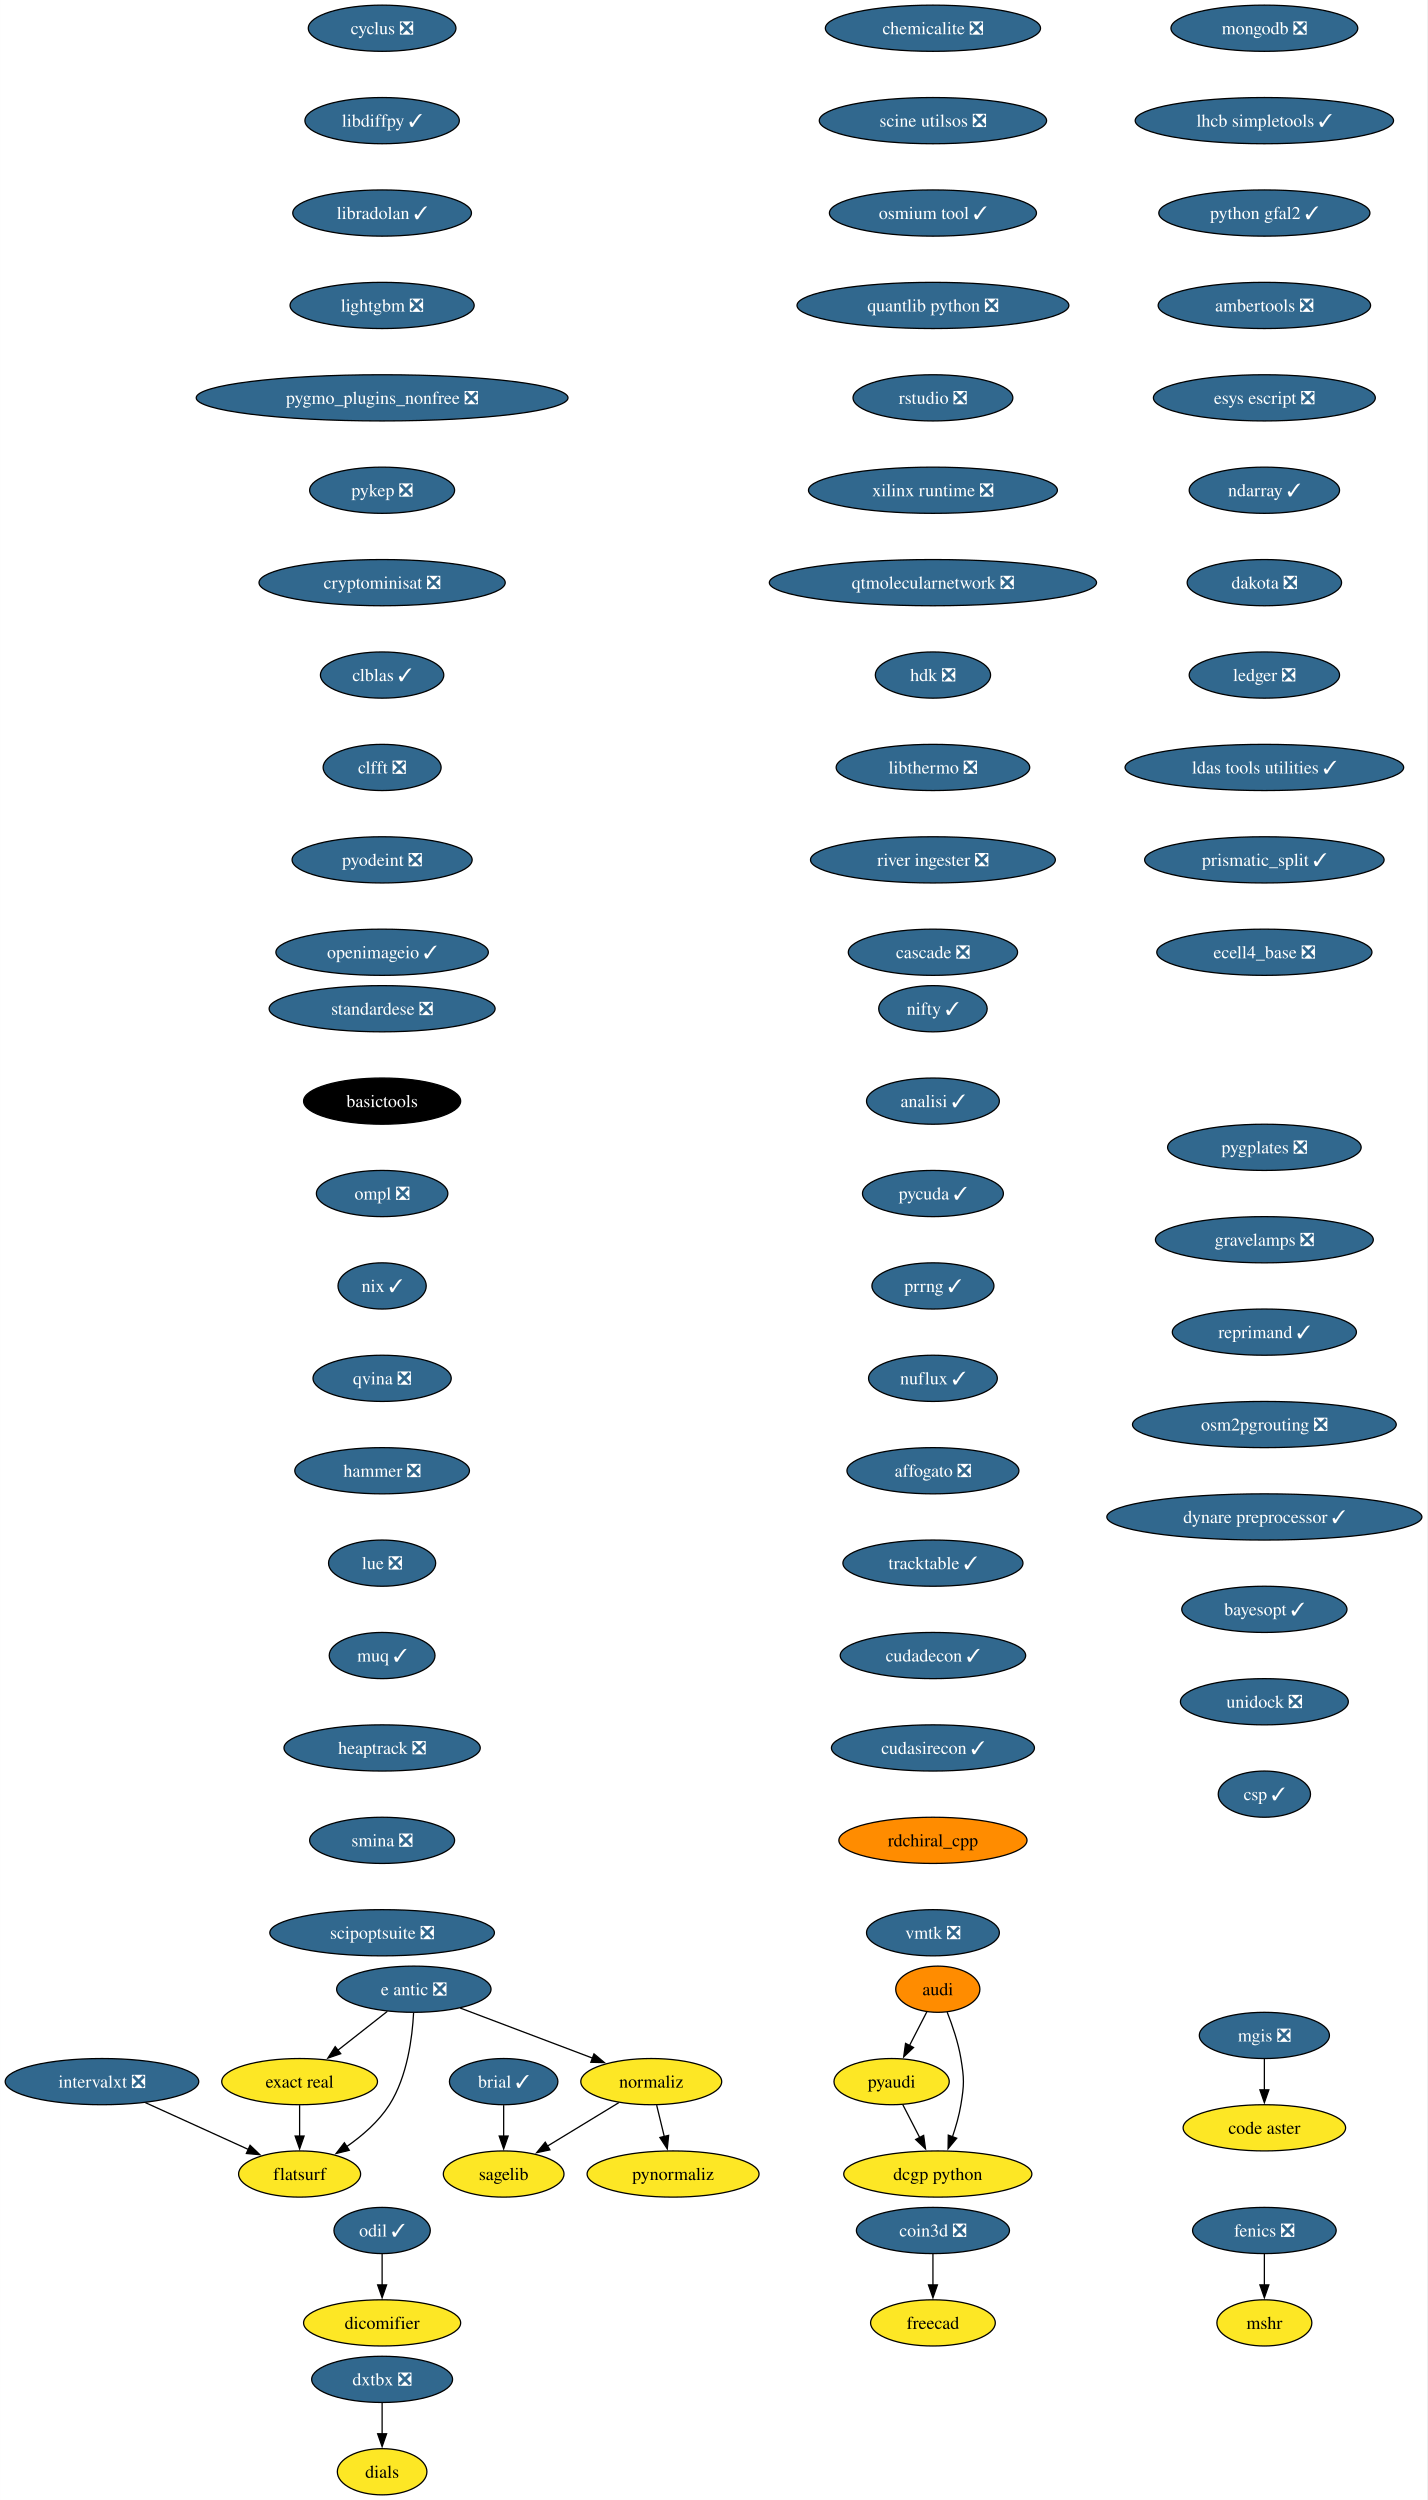
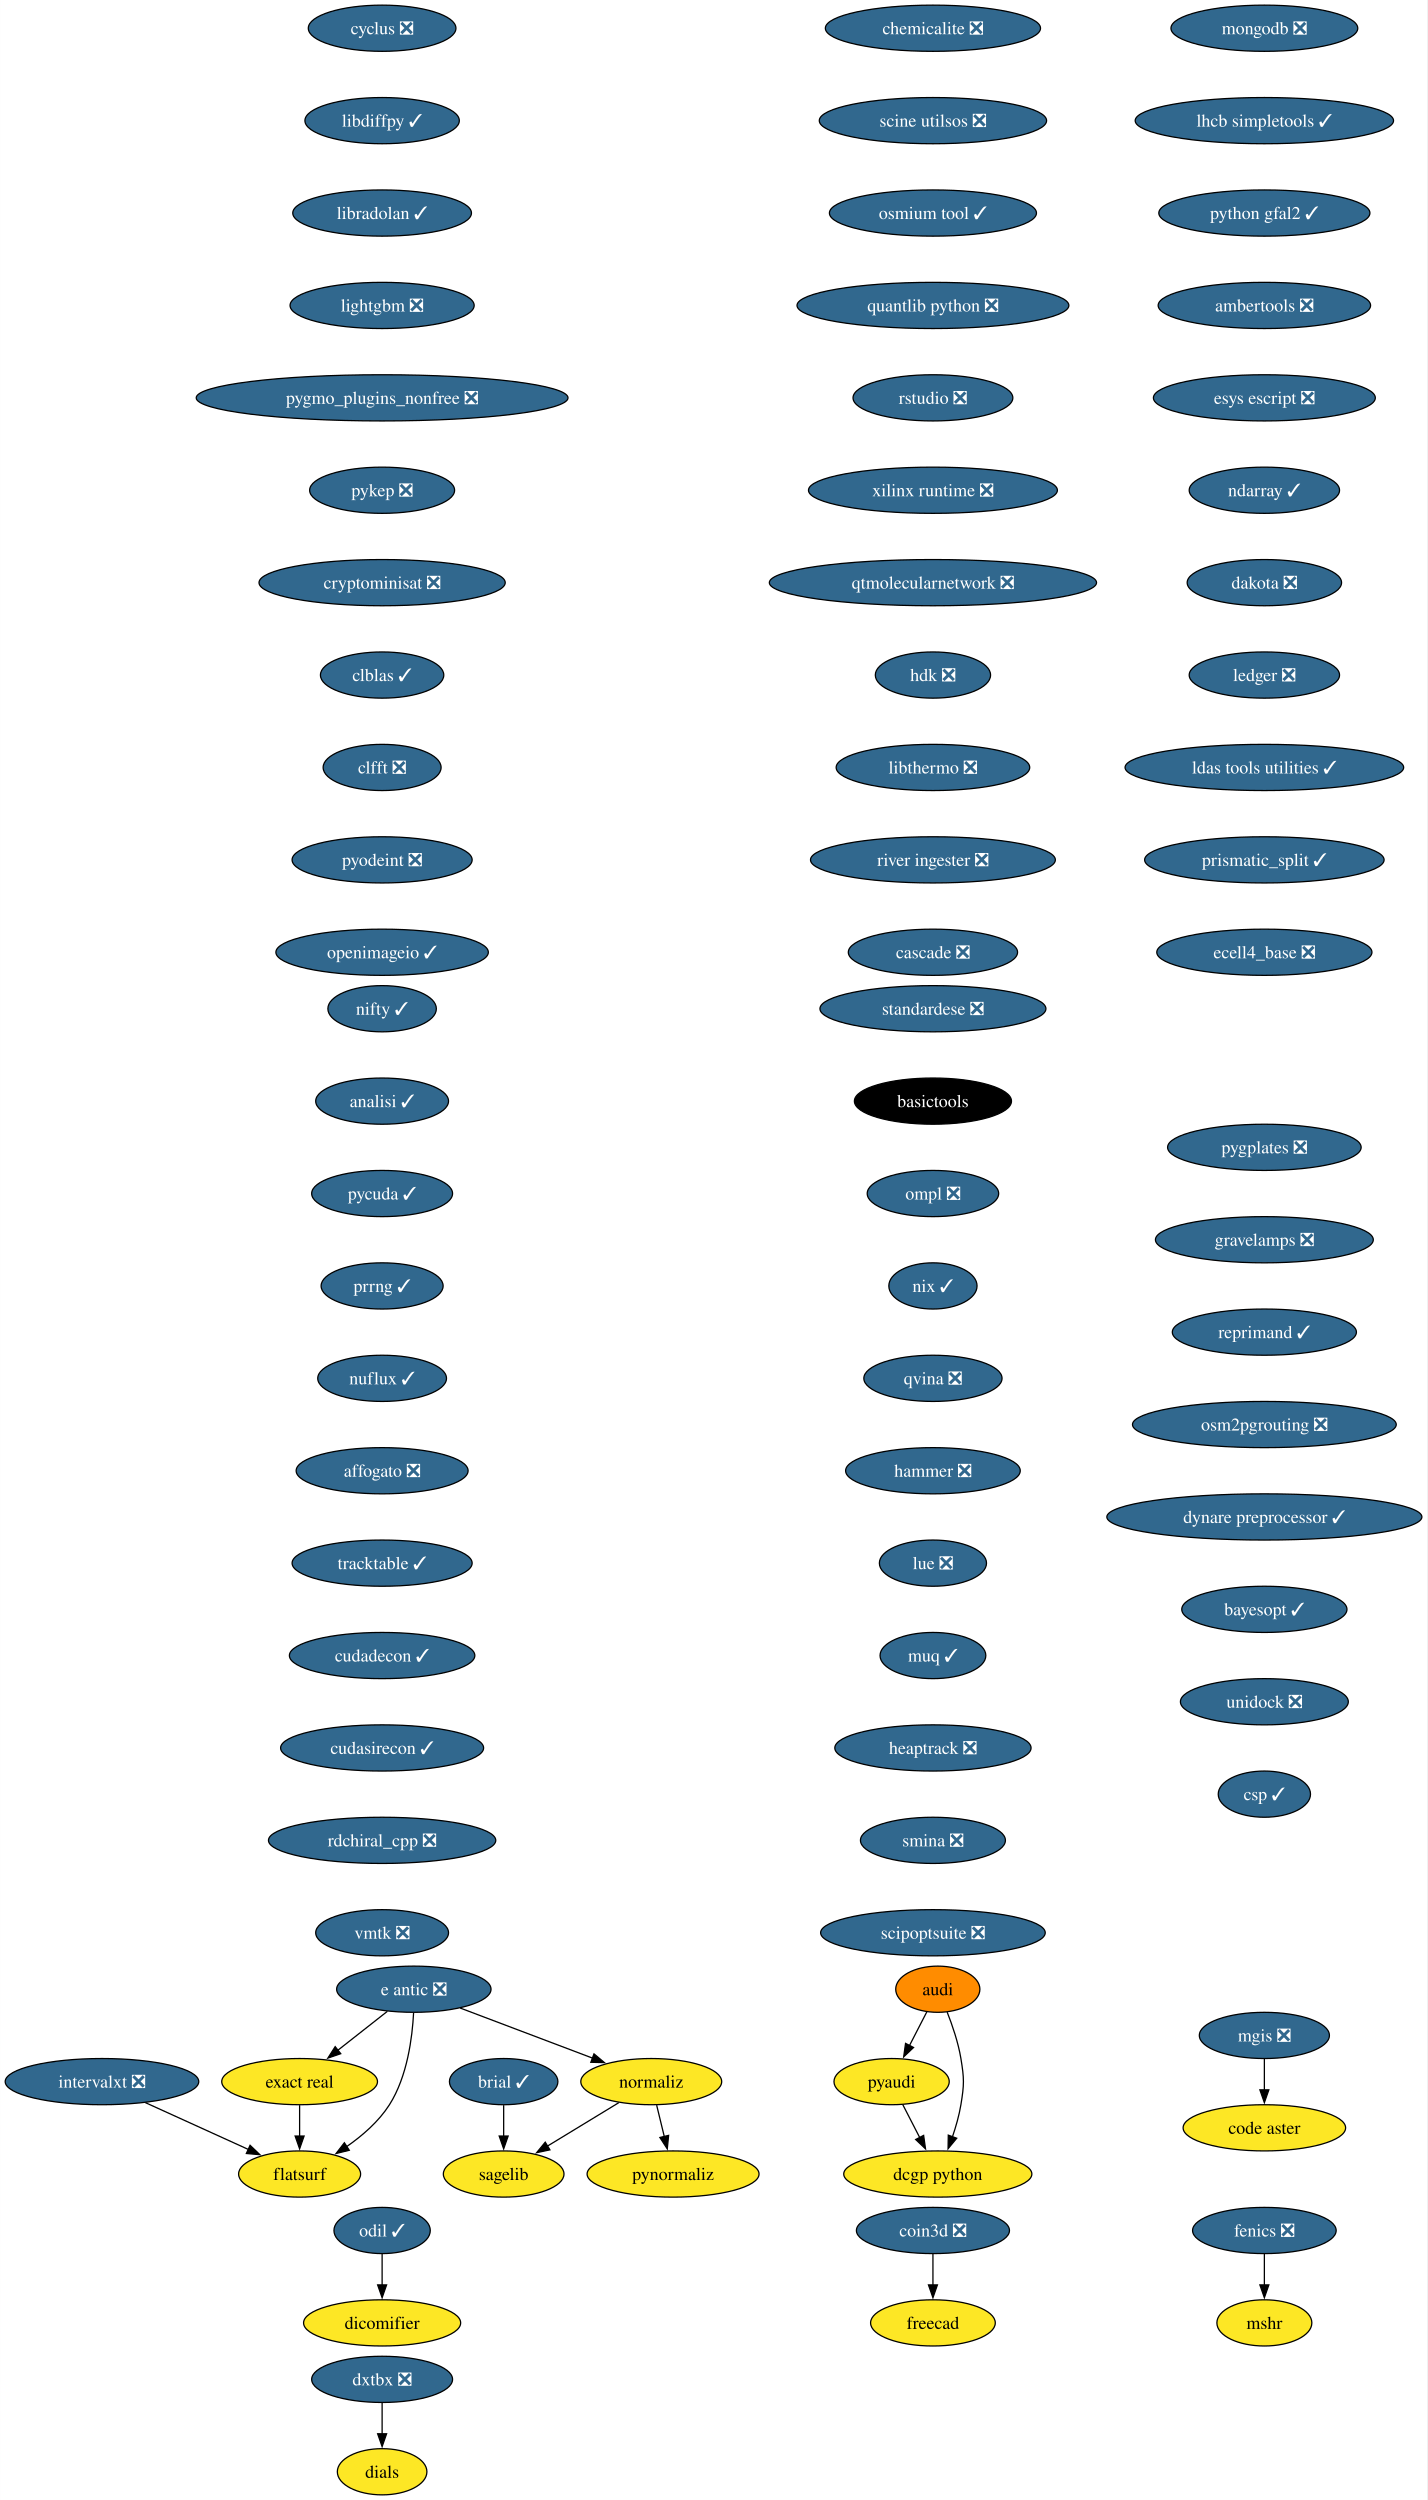
<svg xmlns="http://www.w3.org/2000/svg" xmlns:xlink="http://www.w3.org/1999/xlink" width="1112pt" height="1948pt" viewBox="0.00 0.00 1111.91 1948.00">
  <g id="graph0" class="graph" transform="scale(1 1) rotate(0) translate(4 1944)">
    <polygon fill="white" stroke="none" points="-4,4 -4,-1944 1107.91,-1944 1107.91,4 -4,4" />
    <g id="node1" class="node">
      <g id="a_node1">
        <a xlink:href="https://github.com/conda-forge/brial-feedstock/pull/37" xlink:title="brial ✓">
          <ellipse fill="#31688e" stroke="black" cx="388.41" cy="-322" rx="42.26" ry="18" />
          <text text-anchor="middle" x="388.41" y="-317.32" font-family="Times,serif" font-size="14.00" fill="white">brial ✓</text>
        </a>
      </g>
    </g>
    <g id="node2" class="node">
      <g id="a_node2">
        <a xlink:href="https://github.com/conda-forge/sagelib-feedstock" xlink:title="sagelib">
          <ellipse fill="#fde725" stroke="black" cx="388.41" cy="-250" rx="47" ry="18" />
          <text text-anchor="middle" x="388.41" y="-245.32" font-family="Times,serif" font-size="14.00">sagelib</text>
        </a>
      </g>
    </g>
    <g id="edge1" class="edge">
      <path fill="none" stroke="black" d="M388.41,-303.7C388.41,-296.41 388.41,-287.73 388.41,-279.54" />
      <polygon fill="black" stroke="black" points="391.91,-279.62 388.41,-269.62 384.91,-279.62 391.91,-279.62" />
    </g>
    <g id="node3" class="node">
      <g id="a_node3">
        <a xlink:href="https://github.com/conda-forge/cyclus-feedstock/pull/83" xlink:title="cyclus ❎">
          <ellipse fill="#31688e" stroke="black" cx="293.7" cy="-1922" rx="57.52" ry="18" />
          <text text-anchor="middle" x="293.7" y="-1917.33" font-family="Times,serif" font-size="14.00" fill="white">cyclus ❎</text>
        </a>
      </g>
    </g>
    <g id="node4" class="node">
      <g id="a_node4">
        <a xlink:href="https://github.com/conda-forge/libdiffpy-feedstock/pull/13" xlink:title="libdiffpy ✓">
          <ellipse fill="#31688e" stroke="black" cx="293.7" cy="-1850" rx="60.15" ry="18" />
          <text text-anchor="middle" x="293.7" y="-1845.33" font-family="Times,serif" font-size="14.00" fill="white">libdiffpy ✓</text>
        </a>
      </g>
    </g>
    <g id="node7" class="node">
      <g id="a_node7">
        <a xlink:href="https://github.com/conda-forge/libradolan-feedstock/pull/28" xlink:title="libradolan ✓">
          <ellipse fill="#31688e" stroke="black" cx="293.7" cy="-1778" rx="69.62" ry="18" />
          <text text-anchor="middle" x="293.7" y="-1773.33" font-family="Times,serif" font-size="14.00" fill="white">libradolan ✓</text>
        </a>
      </g>
    </g>
    <g id="node5" class="node">
      <g id="a_node5">
        <a xlink:href="https://github.com/conda-forge/fenics-feedstock/pull/222" xlink:title="fenics ❎">
          <ellipse fill="#31688e" stroke="black" cx="981.15" cy="-206" rx="55.94" ry="18" />
          <text text-anchor="middle" x="981.15" y="-201.33" font-family="Times,serif" font-size="14.00" fill="white">fenics ❎</text>
        </a>
      </g>
    </g>
    <g id="node6" class="node">
      <g id="a_node6">
        <a xlink:href="https://github.com/conda-forge/mshr-feedstock" xlink:title="mshr">
          <ellipse fill="#fde725" stroke="black" cx="981.15" cy="-134" rx="37" ry="18" />
          <text text-anchor="middle" x="981.15" y="-129.32" font-family="Times,serif" font-size="14.00">mshr</text>
        </a>
      </g>
    </g>
    <g id="edge3" class="edge">
      <path fill="none" stroke="black" d="M981.15,-187.7C981.15,-180.41 981.15,-171.73 981.15,-163.54" />
      <polygon fill="black" stroke="black" points="984.65,-163.62 981.15,-153.62 977.65,-163.62 984.65,-163.62" />
    </g>
    <g id="node8" class="node">
      <g id="a_node8">
        <a xlink:href="https://github.com/conda-forge/lightgbm-feedstock/pull/64" xlink:title="lightgbm ❎">
          <ellipse fill="#31688e" stroke="black" cx="293.7" cy="-1706" rx="71.73" ry="18" />
          <text text-anchor="middle" x="293.7" y="-1701.33" font-family="Times,serif" font-size="14.00" fill="white">lightgbm ❎</text>
        </a>
      </g>
    </g>
    <g id="node9" class="node">
      <g id="a_node9">
        <a xlink:href="https://github.com/conda-forge/pygmo_plugins_nonfree-feedstock/pull/38" xlink:title="pygmo_plugins_nonfree ❎">
          <ellipse fill="#31688e" stroke="black" cx="293.7" cy="-1634" rx="144.86" ry="18" />
          <text text-anchor="middle" x="293.7" y="-1629.33" font-family="Times,serif" font-size="14.00" fill="white">pygmo_plugins_nonfree ❎</text>
        </a>
      </g>
    </g>
    <g id="node10" class="node">
      <g id="a_node10">
        <a xlink:href="https://github.com/conda-forge/pykep-feedstock/pull/45" xlink:title="pykep ❎">
          <ellipse fill="#31688e" stroke="black" cx="293.7" cy="-1562" rx="56.47" ry="18" />
          <text text-anchor="middle" x="293.7" y="-1557.33" font-family="Times,serif" font-size="14.00" fill="white">pykep ❎</text>
        </a>
      </g>
    </g>
    <g id="node11" class="node">
      <g id="a_node11">
        <a xlink:href="https://github.com/conda-forge/cryptominisat-feedstock/pull/59" xlink:title="cryptominisat ❎">
          <ellipse fill="#31688e" stroke="black" cx="293.7" cy="-1490" rx="95.93" ry="18" />
          <text text-anchor="middle" x="293.7" y="-1485.33" font-family="Times,serif" font-size="14.00" fill="white">cryptominisat ❎</text>
        </a>
      </g>
    </g>
    <g id="node12" class="node">
      <g id="a_node12">
        <a xlink:href="https://github.com/conda-forge/clblas-feedstock/pull/14" xlink:title="clblas ✓">
          <ellipse fill="#31688e" stroke="black" cx="293.7" cy="-1418" rx="48.05" ry="18" />
          <text text-anchor="middle" x="293.7" y="-1413.33" font-family="Times,serif" font-size="14.00" fill="white">clblas ✓</text>
        </a>
      </g>
    </g>
    <g id="node16" class="node">
      <g id="a_node16">
        <a xlink:href="https://github.com/conda-forge/clfft-feedstock/pull/19" xlink:title="clfft ❎">
          <ellipse fill="#31688e" stroke="black" cx="293.7" cy="-1346" rx="45.95" ry="18" />
          <text text-anchor="middle" x="293.7" y="-1341.33" font-family="Times,serif" font-size="14.00" fill="white">clfft ❎</text>
        </a>
      </g>
    </g>
    <g id="node13" class="node">
      <g id="a_node13">
        <a xlink:href="https://github.com/conda-forge/audi-feedstock" xlink:title="audi">
          <ellipse fill="#ff8c00" stroke="black" cx="726.69" cy="-394" rx="32.79" ry="18" />
          <text text-anchor="middle" x="726.69" y="-389.32" font-family="Times,serif" font-size="14.00">audi</text>
        </a>
      </g>
    </g>
    <g id="node14" class="node">
      <g id="a_node14">
        <a xlink:href="https://github.com/conda-forge/pyaudi-feedstock" xlink:title="pyaudi">
          <ellipse fill="#fde725" stroke="black" cx="690.69" cy="-322" rx="44.9" ry="18" />
          <text text-anchor="middle" x="690.69" y="-317.32" font-family="Times,serif" font-size="14.00">pyaudi</text>
        </a>
      </g>
    </g>
    <g id="edge10" class="edge">
      <path fill="none" stroke="black" d="M718.16,-376.41C714.09,-368.51 709.13,-358.85 704.54,-349.94" />
      <polygon fill="black" stroke="black" points="707.79,-348.59 700.1,-341.3 701.56,-351.8 707.79,-348.59" />
    </g>
    <g id="node15" class="node">
      <g id="a_node15">
        <a xlink:href="https://github.com/conda-forge/dcgp-python-feedstock" xlink:title="dcgp python">
          <ellipse fill="#fde725" stroke="black" cx="726.69" cy="-250" rx="73.3" ry="18" />
          <text text-anchor="middle" x="726.69" y="-245.32" font-family="Times,serif" font-size="14.00">dcgp python</text>
        </a>
      </g>
    </g>
    <g id="edge11" class="edge">
      <path fill="none" stroke="black" d="M733.98,-376.18C738.02,-365.94 742.63,-352.46 744.69,-340 747.3,-324.21 747.3,-319.79 744.69,-304 743.31,-295.66 740.79,-286.87 738.07,-278.89" />
      <polygon fill="black" stroke="black" points="741.43,-277.89 734.69,-269.72 734.86,-280.31 741.43,-277.89" />
    </g>
    <g id="edge12" class="edge">
      <path fill="none" stroke="black" d="M699.41,-304.05C703.37,-296.35 708.16,-287.03 712.62,-278.36" />
      <polygon fill="black" stroke="black" points="715.65,-280.11 717.11,-269.62 709.43,-276.91 715.65,-280.11" />
    </g>
    <g id="node17" class="node">
      <g id="a_node17">
        <a xlink:href="https://github.com/conda-forge/pyodeint-feedstock/pull/29" xlink:title="pyodeint ❎">
          <ellipse fill="#31688e" stroke="black" cx="293.7" cy="-1274" rx="70.15" ry="18" />
          <text text-anchor="middle" x="293.7" y="-1269.33" font-family="Times,serif" font-size="14.00" fill="white">pyodeint ❎</text>
        </a>
      </g>
    </g>
    <g id="node20" class="node">
      <g id="a_node20">
        <a xlink:href="https://github.com/conda-forge/openimageio-feedstock/pull/108" xlink:title="openimageio ✓">
          <ellipse fill="#31688e" stroke="black" cx="293.7" cy="-1202" rx="82.77" ry="18" />
          <text text-anchor="middle" x="293.7" y="-1197.33" font-family="Times,serif" font-size="14.00" fill="white">openimageio ✓</text>
        </a>
      </g>
    </g>
    <g id="node18" class="node">
      <g id="a_node18">
        <a xlink:href="https://github.com/conda-forge/coin3d-feedstock/pull/31" xlink:title="coin3d ❎">
          <ellipse fill="#31688e" stroke="black" cx="722.9" cy="-206" rx="59.63" ry="18" />
          <text text-anchor="middle" x="722.9" y="-201.33" font-family="Times,serif" font-size="14.00" fill="white">coin3d ❎</text>
        </a>
      </g>
    </g>
    <g id="node19" class="node">
      <g id="a_node19">
        <a xlink:href="https://github.com/conda-forge/freecad-feedstock" xlink:title="freecad">
          <ellipse fill="#fde725" stroke="black" cx="722.9" cy="-134" rx="48.58" ry="18" />
          <text text-anchor="middle" x="722.9" y="-129.32" font-family="Times,serif" font-size="14.00">freecad</text>
        </a>
      </g>
    </g>
    <g id="edge15" class="edge">
      <path fill="none" stroke="black" d="M722.9,-187.7C722.9,-180.41 722.9,-171.73 722.9,-163.54" />
      <polygon fill="black" stroke="black" points="726.4,-163.62 722.9,-153.62 719.4,-163.62 726.4,-163.62" />
    </g>
    <g id="node21" class="node">
      <g id="a_node21">
        <a xlink:href="https://github.com/conda-forge/e-antic-feedstock/pull/60" xlink:title="e antic ❎">
          <ellipse fill="#31688e" stroke="black" cx="318.41" cy="-394" rx="60.15" ry="18" />
          <text text-anchor="middle" x="318.41" y="-389.32" font-family="Times,serif" font-size="14.00" fill="white">e antic ❎</text>
        </a>
      </g>
    </g>
    <g id="node22" class="node">
      <g id="a_node22">
        <a xlink:href="https://github.com/conda-forge/normaliz-feedstock" xlink:title="normaliz">
          <ellipse fill="#fde725" stroke="black" cx="503.41" cy="-322" rx="54.89" ry="18" />
          <text text-anchor="middle" x="503.41" y="-317.32" font-family="Times,serif" font-size="14.00">normaliz</text>
        </a>
      </g>
    </g>
    <g id="edge17" class="edge">
      <path fill="none" stroke="black" d="M354.52,-379.34C384.09,-368.15 426.09,-352.26 457.95,-340.2" />
      <polygon fill="black" stroke="black" points="458.8,-343.62 466.92,-336.81 456.33,-337.07 458.8,-343.62" />
    </g>
    <g id="node23" class="node">
      <g id="a_node23">
        <a xlink:href="https://github.com/conda-forge/exact-real-feedstock" xlink:title="exact real">
          <ellipse fill="#fde725" stroke="black" cx="229.41" cy="-322" rx="60.68" ry="18" />
          <text text-anchor="middle" x="229.41" y="-317.32" font-family="Times,serif" font-size="14.00">exact real</text>
        </a>
      </g>
    </g>
    <g id="edge18" class="edge">
      <path fill="none" stroke="black" d="M297.77,-376.76C286.28,-367.73 271.78,-356.33 259.1,-346.35" />
      <polygon fill="black" stroke="black" points="261.46,-343.76 251.44,-340.33 257.13,-349.26 261.46,-343.76" />
    </g>
    <g id="node24" class="node">
      <g id="a_node24">
        <a xlink:href="https://github.com/conda-forge/flatsurf-feedstock" xlink:title="flatsurf">
          <ellipse fill="#fde725" stroke="black" cx="229.41" cy="-250" rx="47.53" ry="18" />
          <text text-anchor="middle" x="229.41" y="-245.32" font-family="Times,serif" font-size="14.00">flatsurf</text>
        </a>
      </g>
    </g>
    <g id="edge19" class="edge">
      <path fill="none" stroke="black" d="M318.22,-375.6C317.25,-356.61 313.4,-326 299.41,-304 291.06,-290.88 278.26,-279.8 265.87,-271.22" />
      <polygon fill="black" stroke="black" points="268.11,-268.51 257.82,-265.98 264.29,-274.37 268.11,-268.51" />
    </g>
    <g id="edge20" class="edge">
      <path fill="none" stroke="black" d="M478.17,-305.64C461.77,-295.65 440.19,-282.52 422.3,-271.63" />
      <polygon fill="black" stroke="black" points="424.45,-268.84 414.09,-266.63 420.81,-274.82 424.45,-268.84" />
    </g>
    <g id="node25" class="node">
      <g id="a_node25">
        <a xlink:href="https://github.com/conda-forge/pynormaliz-feedstock" xlink:title="pynormaliz">
          <ellipse fill="#fde725" stroke="black" cx="520.41" cy="-250" rx="66.99" ry="18" />
          <text text-anchor="middle" x="520.41" y="-245.32" font-family="Times,serif" font-size="14.00">pynormaliz</text>
        </a>
      </g>
    </g>
    <g id="edge21" class="edge">
      <path fill="none" stroke="black" d="M507.61,-303.7C509.4,-296.32 511.54,-287.52 513.55,-279.25" />
      <polygon fill="black" stroke="black" points="516.94,-280.12 515.9,-269.58 510.14,-278.47 516.94,-280.12" />
    </g>
    <g id="edge22" class="edge">
      <path fill="none" stroke="black" d="M229.41,-303.7C229.41,-296.41 229.41,-287.73 229.41,-279.54" />
      <polygon fill="black" stroke="black" points="232.91,-279.62 229.41,-269.62 225.91,-279.62 232.91,-279.62" />
    </g>
    <g id="node26" class="node">
      <g id="a_node26">
        <a xlink:href="https://github.com/conda-forge/mongodb-feedstock/pull/95" xlink:title="mongodb ❎">
          <ellipse fill="#31688e" stroke="black" cx="981.15" cy="-1922" rx="72.78" ry="18" />
          <text text-anchor="middle" x="981.15" y="-1917.33" font-family="Times,serif" font-size="14.00" fill="white">mongodb ❎</text>
        </a>
      </g>
    </g>
    <g id="node27" class="node">
      <g id="a_node27">
        <a xlink:href="https://github.com/conda-forge/lhcb-simpletools-feedstock/pull/34" xlink:title="lhcb simpletools ✓">
          <ellipse fill="#31688e" stroke="black" cx="981.15" cy="-1850" rx="100.66" ry="18" />
          <text text-anchor="middle" x="981.15" y="-1845.33" font-family="Times,serif" font-size="14.00" fill="white">lhcb simpletools ✓</text>
        </a>
      </g>
    </g>
    <g id="node28" class="node">
      <g id="a_node28">
        <a xlink:href="https://github.com/conda-forge/python-gfal2-feedstock/pull/44" xlink:title="python gfal2 ✓">
          <ellipse fill="#31688e" stroke="black" cx="981.15" cy="-1778" rx="82.25" ry="18" />
          <text text-anchor="middle" x="981.15" y="-1773.33" font-family="Times,serif" font-size="14.00" fill="white">python gfal2 ✓</text>
        </a>
      </g>
    </g>
    <g id="node29" class="node">
      <g id="a_node29">
        <a xlink:href="https://github.com/conda-forge/ambertools-feedstock/pull/150" xlink:title="ambertools ❎">
          <ellipse fill="#31688e" stroke="black" cx="981.15" cy="-1706" rx="82.77" ry="18" />
          <text text-anchor="middle" x="981.15" y="-1701.33" font-family="Times,serif" font-size="14.00" fill="white">ambertools ❎</text>
        </a>
      </g>
    </g>
    <g id="node30" class="node">
      <g id="a_node30">
        <a xlink:href="https://github.com/conda-forge/esys-escript-feedstock/pull/74" xlink:title="esys escript ❎">
          <ellipse fill="#31688e" stroke="black" cx="981.15" cy="-1634" rx="86.46" ry="18" />
          <text text-anchor="middle" x="981.15" y="-1629.33" font-family="Times,serif" font-size="14.00" fill="white">esys escript ❎</text>
        </a>
      </g>
    </g>
    <g id="node31" class="node">
      <g id="a_node31">
        <a xlink:href="https://github.com/conda-forge/ndarray-feedstock/pull/27" xlink:title="ndarray ✓">
          <ellipse fill="#31688e" stroke="black" cx="981.15" cy="-1562" rx="58.57" ry="18" />
          <text text-anchor="middle" x="981.15" y="-1557.33" font-family="Times,serif" font-size="14.00" fill="white">ndarray ✓</text>
        </a>
      </g>
    </g>
    <g id="node32" class="node">
      <g id="a_node32">
        <a xlink:href="https://github.com/conda-forge/dakota-feedstock/pull/50" xlink:title="dakota ❎">
          <ellipse fill="#31688e" stroke="black" cx="981.15" cy="-1490" rx="60.15" ry="18" />
          <text text-anchor="middle" x="981.15" y="-1485.33" font-family="Times,serif" font-size="14.00" fill="white">dakota ❎</text>
        </a>
      </g>
    </g>
    <g id="node33" class="node">
      <g id="a_node33">
        <a xlink:href="https://github.com/conda-forge/ledger-feedstock/pull/39" xlink:title="ledger ❎">
          <ellipse fill="#31688e" stroke="black" cx="981.15" cy="-1418" rx="58.57" ry="18" />
          <text text-anchor="middle" x="981.15" y="-1413.33" font-family="Times,serif" font-size="14.00" fill="white">ledger ❎</text>
        </a>
      </g>
    </g>
    <g id="node34" class="node">
      <g id="a_node34">
        <a xlink:href="https://github.com/conda-forge/ldas-tools-utilities-feedstock/pull/12" xlink:title="ldas tools utilities ✓">
          <ellipse fill="#31688e" stroke="black" cx="981.15" cy="-1346" rx="108.55" ry="18" />
          <text text-anchor="middle" x="981.15" y="-1341.33" font-family="Times,serif" font-size="14.00" fill="white">ldas tools utilities ✓</text>
        </a>
      </g>
    </g>
    <g id="node35" class="node">
      <g id="a_node35">
        <a xlink:href="https://github.com/conda-forge/prismatic_split-feedstock/pull/55" xlink:title="prismatic_split ✓">
          <ellipse fill="#31688e" stroke="black" cx="981.15" cy="-1274" rx="93.3" ry="18" />
          <text text-anchor="middle" x="981.15" y="-1269.33" font-family="Times,serif" font-size="14.00" fill="white">prismatic_split ✓</text>
        </a>
      </g>
    </g>
    <g id="node36" class="node">
      <g id="a_node36">
        <a xlink:href="https://github.com/conda-forge/ecell4_base-feedstock/pull/30" xlink:title="ecell4_base ❎">
          <ellipse fill="#31688e" stroke="black" cx="981.15" cy="-1202" rx="83.83" ry="18" />
          <text text-anchor="middle" x="981.15" y="-1197.33" font-family="Times,serif" font-size="14.00" fill="white">ecell4_base ❎</text>
        </a>
      </g>
    </g>
    <g id="node37" class="node">
      <g id="a_node37">
        <a xlink:href="https://github.com/conda-forge/odil-feedstock/pull/33" xlink:title="odil ✓">
          <ellipse fill="#31688e" stroke="black" cx="293.7" cy="-206" rx="37.53" ry="18" />
          <text text-anchor="middle" x="293.7" y="-201.33" font-family="Times,serif" font-size="14.00" fill="white">odil ✓</text>
        </a>
      </g>
    </g>
    <g id="node38" class="node">
      <g id="a_node38">
        <a xlink:href="https://github.com/conda-forge/dicomifier-feedstock" xlink:title="dicomifier">
          <ellipse fill="#fde725" stroke="black" cx="293.7" cy="-134" rx="61.2" ry="18" />
          <text text-anchor="middle" x="293.7" y="-129.32" font-family="Times,serif" font-size="14.00">dicomifier</text>
        </a>
      </g>
    </g>
    <g id="edge33" class="edge">
      <path fill="none" stroke="black" d="M293.7,-187.7C293.7,-180.41 293.7,-171.73 293.7,-163.54" />
      <polygon fill="black" stroke="black" points="297.2,-163.62 293.7,-153.62 290.2,-163.62 297.2,-163.62" />
    </g>
    <g id="node39" class="node">
      <g id="a_node39">
        <a xlink:href="https://github.com/conda-forge/standardese-feedstock/pull/12" xlink:title="standardese ❎">
-           <ellipse fill="#31688e" stroke="black" cx="293.7" cy="-1158" rx="88.04" ry="18" />
-           <text text-anchor="middle" x="293.7" y="-1153.33" font-family="Times,serif" font-size="14.00" fill="white">standardese ❎</text>
+           <ellipse fill="#31688e" stroke="black" cx="722.9" cy="-1158" rx="88.04" ry="18" />
+           <text text-anchor="middle" x="722.9" y="-1153.33" font-family="Times,serif" font-size="14.00" fill="white">standardese ❎</text>
        </a>
      </g>
    </g>
    <g id="node40" class="node">
      <g id="a_node40">
        <a xlink:href="https://github.com/conda-forge/basictools-feedstock" xlink:title="basictools">
-           <ellipse fill="#000000" stroke="black" cx="293.7" cy="-1086" rx="61.2" ry="18" />
-           <text text-anchor="middle" x="293.7" y="-1081.33" font-family="Times,serif" font-size="14.00" fill="white">basictools</text>
+           <ellipse fill="#000000" stroke="black" cx="722.9" cy="-1086" rx="61.2" ry="18" />
+           <text text-anchor="middle" x="722.9" y="-1081.33" font-family="Times,serif" font-size="14.00" fill="white">basictools</text>
        </a>
      </g>
    </g>
    <g id="node41" class="node">
      <g id="a_node41">
        <a xlink:href="https://github.com/conda-forge/ompl-feedstock/pull/39" xlink:title="ompl ❎">
-           <ellipse fill="#31688e" stroke="black" cx="293.7" cy="-1014" rx="51.21" ry="18" />
-           <text text-anchor="middle" x="293.7" y="-1009.33" font-family="Times,serif" font-size="14.00" fill="white">ompl ❎</text>
+           <ellipse fill="#31688e" stroke="black" cx="722.9" cy="-1014" rx="51.21" ry="18" />
+           <text text-anchor="middle" x="722.9" y="-1009.33" font-family="Times,serif" font-size="14.00" fill="white">ompl ❎</text>
        </a>
      </g>
    </g>
    <g id="node42" class="node">
      <g id="a_node42">
        <a xlink:href="https://github.com/conda-forge/nix-feedstock/pull/26" xlink:title="nix ✓">
-           <ellipse fill="#31688e" stroke="black" cx="293.7" cy="-942" rx="34.37" ry="18" />
-           <text text-anchor="middle" x="293.7" y="-937.33" font-family="Times,serif" font-size="14.00" fill="white">nix ✓</text>
+           <ellipse fill="#31688e" stroke="black" cx="722.9" cy="-942" rx="34.37" ry="18" />
+           <text text-anchor="middle" x="722.9" y="-937.33" font-family="Times,serif" font-size="14.00" fill="white">nix ✓</text>
        </a>
      </g>
    </g>
    <g id="node43" class="node">
      <g id="a_node43">
        <a xlink:href="https://github.com/conda-forge/qvina-feedstock/pull/8" xlink:title="qvina ❎">
-           <ellipse fill="#31688e" stroke="black" cx="293.7" cy="-870" rx="53.84" ry="18" />
-           <text text-anchor="middle" x="293.7" y="-865.33" font-family="Times,serif" font-size="14.00" fill="white">qvina ❎</text>
+           <ellipse fill="#31688e" stroke="black" cx="722.9" cy="-870" rx="53.84" ry="18" />
+           <text text-anchor="middle" x="722.9" y="-865.33" font-family="Times,serif" font-size="14.00" fill="white">qvina ❎</text>
        </a>
      </g>
    </g>
    <g id="node44" class="node">
      <g id="a_node44">
        <a xlink:href="https://github.com/conda-forge/hammer-feedstock/pull/48" xlink:title="hammer ❎">
-           <ellipse fill="#31688e" stroke="black" cx="293.7" cy="-798" rx="68.04" ry="18" />
-           <text text-anchor="middle" x="293.7" y="-793.33" font-family="Times,serif" font-size="14.00" fill="white">hammer ❎</text>
+           <ellipse fill="#31688e" stroke="black" cx="722.9" cy="-798" rx="68.04" ry="18" />
+           <text text-anchor="middle" x="722.9" y="-793.33" font-family="Times,serif" font-size="14.00" fill="white">hammer ❎</text>
        </a>
      </g>
    </g>
    <g id="node45" class="node">
      <g id="a_node45">
        <a xlink:href="https://github.com/conda-forge/lue-feedstock/pull/52" xlink:title="lue ❎">
-           <ellipse fill="#31688e" stroke="black" cx="293.7" cy="-726" rx="41.74" ry="18" />
-           <text text-anchor="middle" x="293.7" y="-721.33" font-family="Times,serif" font-size="14.00" fill="white">lue ❎</text>
+           <ellipse fill="#31688e" stroke="black" cx="722.9" cy="-726" rx="41.74" ry="18" />
+           <text text-anchor="middle" x="722.9" y="-721.33" font-family="Times,serif" font-size="14.00" fill="white">lue ❎</text>
        </a>
      </g>
    </g>
    <g id="node46" class="node">
      <g id="a_node46">
        <a xlink:href="https://github.com/conda-forge/muq-feedstock/pull/42" xlink:title="muq ✓">
-           <ellipse fill="#31688e" stroke="black" cx="293.7" cy="-654" rx="41.21" ry="18" />
-           <text text-anchor="middle" x="293.7" y="-649.33" font-family="Times,serif" font-size="14.00" fill="white">muq ✓</text>
+           <ellipse fill="#31688e" stroke="black" cx="722.9" cy="-654" rx="41.21" ry="18" />
+           <text text-anchor="middle" x="722.9" y="-649.33" font-family="Times,serif" font-size="14.00" fill="white">muq ✓</text>
        </a>
      </g>
    </g>
    <g id="node47" class="node">
      <g id="a_node47">
        <a xlink:href="https://github.com/conda-forge/heaptrack-feedstock/pull/16" xlink:title="heaptrack ❎">
-           <ellipse fill="#31688e" stroke="black" cx="293.7" cy="-582" rx="76.46" ry="18" />
-           <text text-anchor="middle" x="293.7" y="-577.33" font-family="Times,serif" font-size="14.00" fill="white">heaptrack ❎</text>
+           <ellipse fill="#31688e" stroke="black" cx="722.9" cy="-582" rx="76.46" ry="18" />
+           <text text-anchor="middle" x="722.9" y="-577.33" font-family="Times,serif" font-size="14.00" fill="white">heaptrack ❎</text>
        </a>
      </g>
    </g>
    <g id="node48" class="node">
      <g id="a_node48">
        <a xlink:href="https://github.com/conda-forge/smina-feedstock/pull/4" xlink:title="smina ❎">
-           <ellipse fill="#31688e" stroke="black" cx="293.7" cy="-510" rx="56.47" ry="18" />
-           <text text-anchor="middle" x="293.7" y="-505.32" font-family="Times,serif" font-size="14.00" fill="white">smina ❎</text>
+           <ellipse fill="#31688e" stroke="black" cx="722.9" cy="-510" rx="56.47" ry="18" />
+           <text text-anchor="middle" x="722.9" y="-505.32" font-family="Times,serif" font-size="14.00" fill="white">smina ❎</text>
        </a>
      </g>
    </g>
    <g id="node49" class="node">
      <g id="a_node49">
        <a xlink:href="https://github.com/conda-forge/scipoptsuite-feedstock/pull/72" xlink:title="scipoptsuite ❎">
-           <ellipse fill="#31688e" stroke="black" cx="293.7" cy="-438" rx="87.51" ry="18" />
-           <text text-anchor="middle" x="293.7" y="-433.32" font-family="Times,serif" font-size="14.00" fill="white">scipoptsuite ❎</text>
+           <ellipse fill="#31688e" stroke="black" cx="722.9" cy="-438" rx="87.51" ry="18" />
+           <text text-anchor="middle" x="722.9" y="-433.32" font-family="Times,serif" font-size="14.00" fill="white">scipoptsuite ❎</text>
        </a>
      </g>
    </g>
    <g id="node50" class="node">
      <g id="a_node50">
        <a xlink:href="https://github.com/conda-forge/nifty-feedstock/pull/20" xlink:title="nifty ✓">
-           <ellipse fill="#31688e" stroke="black" cx="722.9" cy="-1158" rx="42.26" ry="18" />
-           <text text-anchor="middle" x="722.9" y="-1153.33" font-family="Times,serif" font-size="14.00" fill="white">nifty ✓</text>
+           <ellipse fill="#31688e" stroke="black" cx="293.7" cy="-1158" rx="42.26" ry="18" />
+           <text text-anchor="middle" x="293.7" y="-1153.33" font-family="Times,serif" font-size="14.00" fill="white">nifty ✓</text>
        </a>
      </g>
    </g>
    <g id="node51" class="node">
      <g id="a_node51">
        <a xlink:href="https://github.com/conda-forge/analisi-feedstock/pull/34" xlink:title="analisi ✓">
-           <ellipse fill="#31688e" stroke="black" cx="722.9" cy="-1086" rx="51.74" ry="18" />
-           <text text-anchor="middle" x="722.9" y="-1081.33" font-family="Times,serif" font-size="14.00" fill="white">analisi ✓</text>
+           <ellipse fill="#31688e" stroke="black" cx="293.7" cy="-1086" rx="51.74" ry="18" />
+           <text text-anchor="middle" x="293.7" y="-1081.33" font-family="Times,serif" font-size="14.00" fill="white">analisi ✓</text>
        </a>
      </g>
    </g>
    <g id="node52" class="node">
      <g id="a_node52">
        <a xlink:href="https://github.com/conda-forge/pycuda-feedstock/pull/42" xlink:title="pycuda ✓">
-           <ellipse fill="#31688e" stroke="black" cx="722.9" cy="-1014" rx="54.89" ry="18" />
-           <text text-anchor="middle" x="722.9" y="-1009.33" font-family="Times,serif" font-size="14.00" fill="white">pycuda ✓</text>
+           <ellipse fill="#31688e" stroke="black" cx="293.7" cy="-1014" rx="54.89" ry="18" />
+           <text text-anchor="middle" x="293.7" y="-1009.33" font-family="Times,serif" font-size="14.00" fill="white">pycuda ✓</text>
        </a>
      </g>
    </g>
    <g id="node53" class="node">
      <g id="a_node53">
        <a xlink:href="https://github.com/conda-forge/prrng-feedstock/pull/60" xlink:title="prrng ✓">
-           <ellipse fill="#31688e" stroke="black" cx="722.9" cy="-942" rx="47.53" ry="18" />
-           <text text-anchor="middle" x="722.9" y="-937.33" font-family="Times,serif" font-size="14.00" fill="white">prrng ✓</text>
+           <ellipse fill="#31688e" stroke="black" cx="293.7" cy="-942" rx="47.53" ry="18" />
+           <text text-anchor="middle" x="293.7" y="-937.33" font-family="Times,serif" font-size="14.00" fill="white">prrng ✓</text>
        </a>
      </g>
    </g>
    <g id="node54" class="node">
      <g id="a_node54">
        <a xlink:href="https://github.com/conda-forge/nuflux-feedstock/pull/38" xlink:title="nuflux ✓">
-           <ellipse fill="#31688e" stroke="black" cx="722.9" cy="-870" rx="50.16" ry="18" />
-           <text text-anchor="middle" x="722.9" y="-865.33" font-family="Times,serif" font-size="14.00" fill="white">nuflux ✓</text>
+           <ellipse fill="#31688e" stroke="black" cx="293.7" cy="-870" rx="50.16" ry="18" />
+           <text text-anchor="middle" x="293.7" y="-865.33" font-family="Times,serif" font-size="14.00" fill="white">nuflux ✓</text>
        </a>
      </g>
    </g>
    <g id="node55" class="node">
      <g id="a_node55">
        <a xlink:href="https://github.com/conda-forge/affogato-feedstock/pull/20" xlink:title="affogato ❎">
-           <ellipse fill="#31688e" stroke="black" cx="722.9" cy="-798" rx="66.99" ry="18" />
-           <text text-anchor="middle" x="722.9" y="-793.33" font-family="Times,serif" font-size="14.00" fill="white">affogato ❎</text>
+           <ellipse fill="#31688e" stroke="black" cx="293.7" cy="-798" rx="66.99" ry="18" />
+           <text text-anchor="middle" x="293.7" y="-793.33" font-family="Times,serif" font-size="14.00" fill="white">affogato ❎</text>
        </a>
      </g>
    </g>
    <g id="node56" class="node">
      <g id="a_node56">
        <a xlink:href="https://github.com/conda-forge/tracktable-feedstock/pull/27" xlink:title="tracktable ✓">
-           <ellipse fill="#31688e" stroke="black" cx="722.9" cy="-726" rx="70.15" ry="18" />
-           <text text-anchor="middle" x="722.9" y="-721.33" font-family="Times,serif" font-size="14.00" fill="white">tracktable ✓</text>
+           <ellipse fill="#31688e" stroke="black" cx="293.7" cy="-726" rx="70.15" ry="18" />
+           <text text-anchor="middle" x="293.7" y="-721.33" font-family="Times,serif" font-size="14.00" fill="white">tracktable ✓</text>
        </a>
      </g>
    </g>
    <g id="node57" class="node">
      <g id="a_node57">
        <a xlink:href="https://github.com/conda-forge/cudadecon-feedstock/pull/32" xlink:title="cudadecon ✓">
-           <ellipse fill="#31688e" stroke="black" cx="722.9" cy="-654" rx="72.25" ry="18" />
-           <text text-anchor="middle" x="722.9" y="-649.33" font-family="Times,serif" font-size="14.00" fill="white">cudadecon ✓</text>
+           <ellipse fill="#31688e" stroke="black" cx="293.7" cy="-654" rx="72.25" ry="18" />
+           <text text-anchor="middle" x="293.7" y="-649.33" font-family="Times,serif" font-size="14.00" fill="white">cudadecon ✓</text>
        </a>
      </g>
    </g>
    <g id="node58" class="node">
      <g id="a_node58">
        <a xlink:href="https://github.com/conda-forge/cudasirecon-feedstock/pull/30" xlink:title="cudasirecon ✓">
-           <ellipse fill="#31688e" stroke="black" cx="722.9" cy="-582" rx="79.09" ry="18" />
-           <text text-anchor="middle" x="722.9" y="-577.33" font-family="Times,serif" font-size="14.00" fill="white">cudasirecon ✓</text>
+           <ellipse fill="#31688e" stroke="black" cx="293.7" cy="-582" rx="79.09" ry="18" />
+           <text text-anchor="middle" x="293.7" y="-577.33" font-family="Times,serif" font-size="14.00" fill="white">cudasirecon ✓</text>
        </a>
      </g>
    </g>
    <g id="node59" class="node">
      <g id="a_node59">
-         <a xlink:href="https://github.com/conda-forge/rdchiral_cpp-feedstock" xlink:title="rdchiral_cpp">
-           <ellipse fill="#ff8c00" stroke="black" cx="722.9" cy="-510" rx="73.3" ry="18" />
-           <text text-anchor="middle" x="722.9" y="-505.32" font-family="Times,serif" font-size="14.00">rdchiral_cpp</text>
+         <a xlink:href="https://github.com/conda-forge/rdchiral_cpp-feedstock/pull/18" xlink:title="rdchiral_cpp ❎">
+           <ellipse fill="#31688e" stroke="black" cx="293.7" cy="-510" rx="88.56" ry="18" />
+           <text text-anchor="middle" x="293.7" y="-505.32" font-family="Times,serif" font-size="14.00" fill="white">rdchiral_cpp ❎</text>
        </a>
      </g>
    </g>
    <g id="node61" class="node">
      <g id="a_node61">
        <a xlink:href="https://github.com/conda-forge/vmtk-feedstock/pull/27" xlink:title="vmtk ❎">
-           <ellipse fill="#31688e" stroke="black" cx="722.9" cy="-438" rx="51.74" ry="18" />
-           <text text-anchor="middle" x="722.9" y="-433.32" font-family="Times,serif" font-size="14.00" fill="white">vmtk ❎</text>
+           <ellipse fill="#31688e" stroke="black" cx="293.7" cy="-438" rx="51.74" ry="18" />
+           <text text-anchor="middle" x="293.7" y="-433.32" font-family="Times,serif" font-size="14.00" fill="white">vmtk ❎</text>
        </a>
      </g>
    </g>
    <g id="node60" class="node">
      <g id="a_node60">
        <a xlink:href="https://github.com/conda-forge/intervalxt-feedstock/pull/23" xlink:title="intervalxt ❎">
          <ellipse fill="#31688e" stroke="black" cx="75.41" cy="-322" rx="75.41" ry="18" />
          <text text-anchor="middle" x="75.41" y="-317.32" font-family="Times,serif" font-size="14.00" fill="white">intervalxt ❎</text>
        </a>
      </g>
    </g>
    <g id="edge53" class="edge">
      <path fill="none" stroke="black" d="M109.21,-305.64C132.91,-294.86 164.7,-280.41 189.63,-269.08" />
      <polygon fill="black" stroke="black" points="190.82,-272.39 198.47,-265.06 187.92,-266.01 190.82,-272.39" />
    </g>
    <g id="node62" class="node">
      <g id="a_node62">
        <a xlink:href="https://github.com/conda-forge/dxtbx-feedstock/pull/71" xlink:title="dxtbx ❎">
          <ellipse fill="#31688e" stroke="black" cx="293.7" cy="-90" rx="54.89" ry="18" />
          <text text-anchor="middle" x="293.7" y="-85.33" font-family="Times,serif" font-size="14.00" fill="white">dxtbx ❎</text>
        </a>
      </g>
    </g>
    <g id="node63" class="node">
      <g id="a_node63">
        <a xlink:href="https://github.com/conda-forge/dials-feedstock" xlink:title="dials">
          <ellipse fill="#fde725" stroke="black" cx="293.7" cy="-18" rx="34.9" ry="18" />
          <text text-anchor="middle" x="293.7" y="-13.32" font-family="Times,serif" font-size="14.00">dials</text>
        </a>
      </g>
    </g>
    <g id="edge55" class="edge">
      <path fill="none" stroke="black" d="M293.7,-71.7C293.7,-64.41 293.7,-55.73 293.7,-47.54" />
      <polygon fill="black" stroke="black" points="297.2,-47.62 293.7,-37.62 290.2,-47.62 297.2,-47.62" />
    </g>
    <g id="node64" class="node">
      <g id="a_node64">
        <a xlink:href="https://github.com/conda-forge/chemicalite-feedstock/pull/29" xlink:title="chemicalite ❎">
          <ellipse fill="#31688e" stroke="black" cx="722.9" cy="-1922" rx="83.83" ry="18" />
          <text text-anchor="middle" x="722.9" y="-1917.33" font-family="Times,serif" font-size="14.00" fill="white">chemicalite ❎</text>
        </a>
      </g>
    </g>
    <g id="node65" class="node">
      <g id="a_node65">
        <a xlink:href="https://github.com/conda-forge/scine-utilsos-feedstock/pull/16" xlink:title="scine utilsos ❎">
          <ellipse fill="#31688e" stroke="black" cx="722.9" cy="-1850" rx="88.56" ry="18" />
          <text text-anchor="middle" x="722.9" y="-1845.33" font-family="Times,serif" font-size="14.00" fill="white">scine utilsos ❎</text>
        </a>
      </g>
    </g>
    <g id="node66" class="node">
      <g id="a_node66">
        <a xlink:href="https://github.com/conda-forge/osmium-tool-feedstock/pull/10" xlink:title="osmium tool ✓">
          <ellipse fill="#31688e" stroke="black" cx="722.9" cy="-1778" rx="80.67" ry="18" />
          <text text-anchor="middle" x="722.9" y="-1773.33" font-family="Times,serif" font-size="14.00" fill="white">osmium tool ✓</text>
        </a>
      </g>
    </g>
    <g id="node67" class="node">
      <g id="a_node67">
        <a xlink:href="https://github.com/conda-forge/quantlib-python-feedstock/pull/33" xlink:title="quantlib python ❎">
          <ellipse fill="#31688e" stroke="black" cx="722.9" cy="-1706" rx="105.92" ry="18" />
          <text text-anchor="middle" x="722.9" y="-1701.33" font-family="Times,serif" font-size="14.00" fill="white">quantlib python ❎</text>
        </a>
      </g>
    </g>
    <g id="node68" class="node">
      <g id="a_node68">
        <a xlink:href="https://github.com/conda-forge/rstudio-feedstock/pull/37" xlink:title="rstudio ❎">
          <ellipse fill="#31688e" stroke="black" cx="722.9" cy="-1634" rx="62.26" ry="18" />
          <text text-anchor="middle" x="722.9" y="-1629.33" font-family="Times,serif" font-size="14.00" fill="white">rstudio ❎</text>
        </a>
      </g>
    </g>
    <g id="node69" class="node">
      <g id="a_node69">
        <a xlink:href="https://github.com/conda-forge/xilinx-runtime-feedstock/pull/35" xlink:title="xilinx runtime ❎">
          <ellipse fill="#31688e" stroke="black" cx="722.9" cy="-1562" rx="96.98" ry="18" />
          <text text-anchor="middle" x="722.9" y="-1557.33" font-family="Times,serif" font-size="14.00" fill="white">xilinx runtime ❎</text>
        </a>
      </g>
    </g>
    <g id="node70" class="node">
      <g id="a_node70">
        <a xlink:href="https://github.com/conda-forge/qtmolecularnetwork-feedstock/pull/24" xlink:title="qtmolecularnetwork ❎">
          <ellipse fill="#31688e" stroke="black" cx="722.9" cy="-1490" rx="127.49" ry="18" />
          <text text-anchor="middle" x="722.9" y="-1485.33" font-family="Times,serif" font-size="14.00" fill="white">qtmolecularnetwork ❎</text>
        </a>
      </g>
    </g>
    <g id="node71" class="node">
      <g id="a_node71">
        <a xlink:href="https://github.com/conda-forge/hdk-feedstock/pull/57" xlink:title="hdk ❎">
          <ellipse fill="#31688e" stroke="black" cx="722.9" cy="-1418" rx="44.9" ry="18" />
          <text text-anchor="middle" x="722.9" y="-1413.33" font-family="Times,serif" font-size="14.00" fill="white">hdk ❎</text>
        </a>
      </g>
    </g>
    <g id="node72" class="node">
      <g id="a_node72">
        <a xlink:href="https://github.com/conda-forge/libthermo-feedstock/pull/17" xlink:title="libthermo ❎">
          <ellipse fill="#31688e" stroke="black" cx="722.9" cy="-1346" rx="75.41" ry="18" />
          <text text-anchor="middle" x="722.9" y="-1341.33" font-family="Times,serif" font-size="14.00" fill="white">libthermo ❎</text>
        </a>
      </g>
    </g>
    <g id="node73" class="node">
      <g id="a_node73">
        <a xlink:href="https://github.com/conda-forge/river-ingester-feedstock/pull/29" xlink:title="river ingester ❎">
          <ellipse fill="#31688e" stroke="black" cx="722.9" cy="-1274" rx="95.4" ry="18" />
          <text text-anchor="middle" x="722.9" y="-1269.33" font-family="Times,serif" font-size="14.00" fill="white">river ingester ❎</text>
        </a>
      </g>
    </g>
    <g id="node74" class="node">
      <g id="a_node74">
        <a xlink:href="https://github.com/conda-forge/cascade-feedstock/pull/24" xlink:title="cascade ❎">
          <ellipse fill="#31688e" stroke="black" cx="722.9" cy="-1202" rx="65.94" ry="18" />
          <text text-anchor="middle" x="722.9" y="-1197.33" font-family="Times,serif" font-size="14.00" fill="white">cascade ❎</text>
        </a>
      </g>
    </g>
    <g id="node75" class="node">
      <g id="a_node75">
        <a xlink:href="https://github.com/conda-forge/pygplates-feedstock/pull/26" xlink:title="pygplates ❎">
          <ellipse fill="#31688e" stroke="black" cx="981.15" cy="-1050" rx="75.41" ry="18" />
          <text text-anchor="middle" x="981.15" y="-1045.33" font-family="Times,serif" font-size="14.00" fill="white">pygplates ❎</text>
        </a>
      </g>
    </g>
    <g id="node76" class="node">
      <g id="a_node76">
        <a xlink:href="https://github.com/conda-forge/gravelamps-feedstock/pull/11" xlink:title="gravelamps ❎">
          <ellipse fill="#31688e" stroke="black" cx="981.15" cy="-978" rx="84.88" ry="18" />
          <text text-anchor="middle" x="981.15" y="-973.33" font-family="Times,serif" font-size="14.00" fill="white">gravelamps ❎</text>
        </a>
      </g>
    </g>
    <g id="node77" class="node">
      <g id="a_node77">
        <a xlink:href="https://github.com/conda-forge/reprimand-feedstock/pull/5" xlink:title="reprimand ✓">
          <ellipse fill="#31688e" stroke="black" cx="981.15" cy="-906" rx="71.73" ry="18" />
          <text text-anchor="middle" x="981.15" y="-901.33" font-family="Times,serif" font-size="14.00" fill="white">reprimand ✓</text>
        </a>
      </g>
    </g>
    <g id="node79" class="node">
      <g id="a_node79">
        <a xlink:href="https://github.com/conda-forge/osm2pgrouting-feedstock/pull/3" xlink:title="osm2pgrouting ❎">
          <ellipse fill="#31688e" stroke="black" cx="981.15" cy="-834" rx="102.77" ry="18" />
          <text text-anchor="middle" x="981.15" y="-829.33" font-family="Times,serif" font-size="14.00" fill="white">osm2pgrouting ❎</text>
        </a>
      </g>
    </g>
    <g id="node78" class="node">
      <g id="a_node78">
        <a xlink:href="https://github.com/conda-forge/code-aster-feedstock" xlink:title="code aster">
          <ellipse fill="#fde725" stroke="black" cx="981.15" cy="-286" rx="63.31" ry="18" />
          <text text-anchor="middle" x="981.15" y="-281.32" font-family="Times,serif" font-size="14.00">code aster</text>
        </a>
      </g>
    </g>
    <g id="node81" class="node">
      <g id="a_node81">
        <a xlink:href="https://github.com/conda-forge/dynare-preprocessor-feedstock/pull/1" xlink:title="dynare preprocessor ✓">
          <ellipse fill="#31688e" stroke="black" cx="981.15" cy="-762" rx="122.76" ry="18" />
          <text text-anchor="middle" x="981.15" y="-757.33" font-family="Times,serif" font-size="14.00" fill="white">dynare preprocessor ✓</text>
        </a>
      </g>
    </g>
    <g id="node80" class="node">
      <g id="a_node80">
        <a xlink:href="https://github.com/conda-forge/mgis-feedstock/pull/11" xlink:title="mgis ❎">
          <ellipse fill="#31688e" stroke="black" cx="981.15" cy="-358" rx="50.68" ry="18" />
          <text text-anchor="middle" x="981.15" y="-353.32" font-family="Times,serif" font-size="14.00" fill="white">mgis ❎</text>
        </a>
      </g>
    </g>
    <g id="edge69" class="edge">
      <path fill="none" stroke="black" d="M981.15,-339.7C981.15,-332.41 981.15,-323.73 981.15,-315.54" />
      <polygon fill="black" stroke="black" points="984.65,-315.62 981.15,-305.62 977.65,-315.62 984.65,-315.62" />
    </g>
    <g id="node82" class="node">
      <g id="a_node82">
        <a xlink:href="https://github.com/conda-forge/bayesopt-feedstock/pull/4" xlink:title="bayesopt ✓">
          <ellipse fill="#31688e" stroke="black" cx="981.15" cy="-690" rx="64.36" ry="18" />
          <text text-anchor="middle" x="981.15" y="-685.33" font-family="Times,serif" font-size="14.00" fill="white">bayesopt ✓</text>
        </a>
      </g>
    </g>
    <g id="node83" class="node">
      <g id="a_node83">
        <a xlink:href="https://github.com/conda-forge/unidock-feedstock/pull/6" xlink:title="unidock ❎">
          <ellipse fill="#31688e" stroke="black" cx="981.15" cy="-618" rx="65.41" ry="18" />
          <text text-anchor="middle" x="981.15" y="-613.33" font-family="Times,serif" font-size="14.00" fill="white">unidock ❎</text>
        </a>
      </g>
    </g>
    <g id="node84" class="node">
      <g id="a_node84">
        <a xlink:href="https://github.com/conda-forge/csp-feedstock/pull/36" xlink:title="csp ✓">
          <ellipse fill="#31688e" stroke="black" cx="981.15" cy="-546" rx="35.95" ry="18" />
          <text text-anchor="middle" x="981.15" y="-541.33" font-family="Times,serif" font-size="14.00" fill="white">csp ✓</text>
        </a>
      </g>
    </g>
  </g>
</svg>
